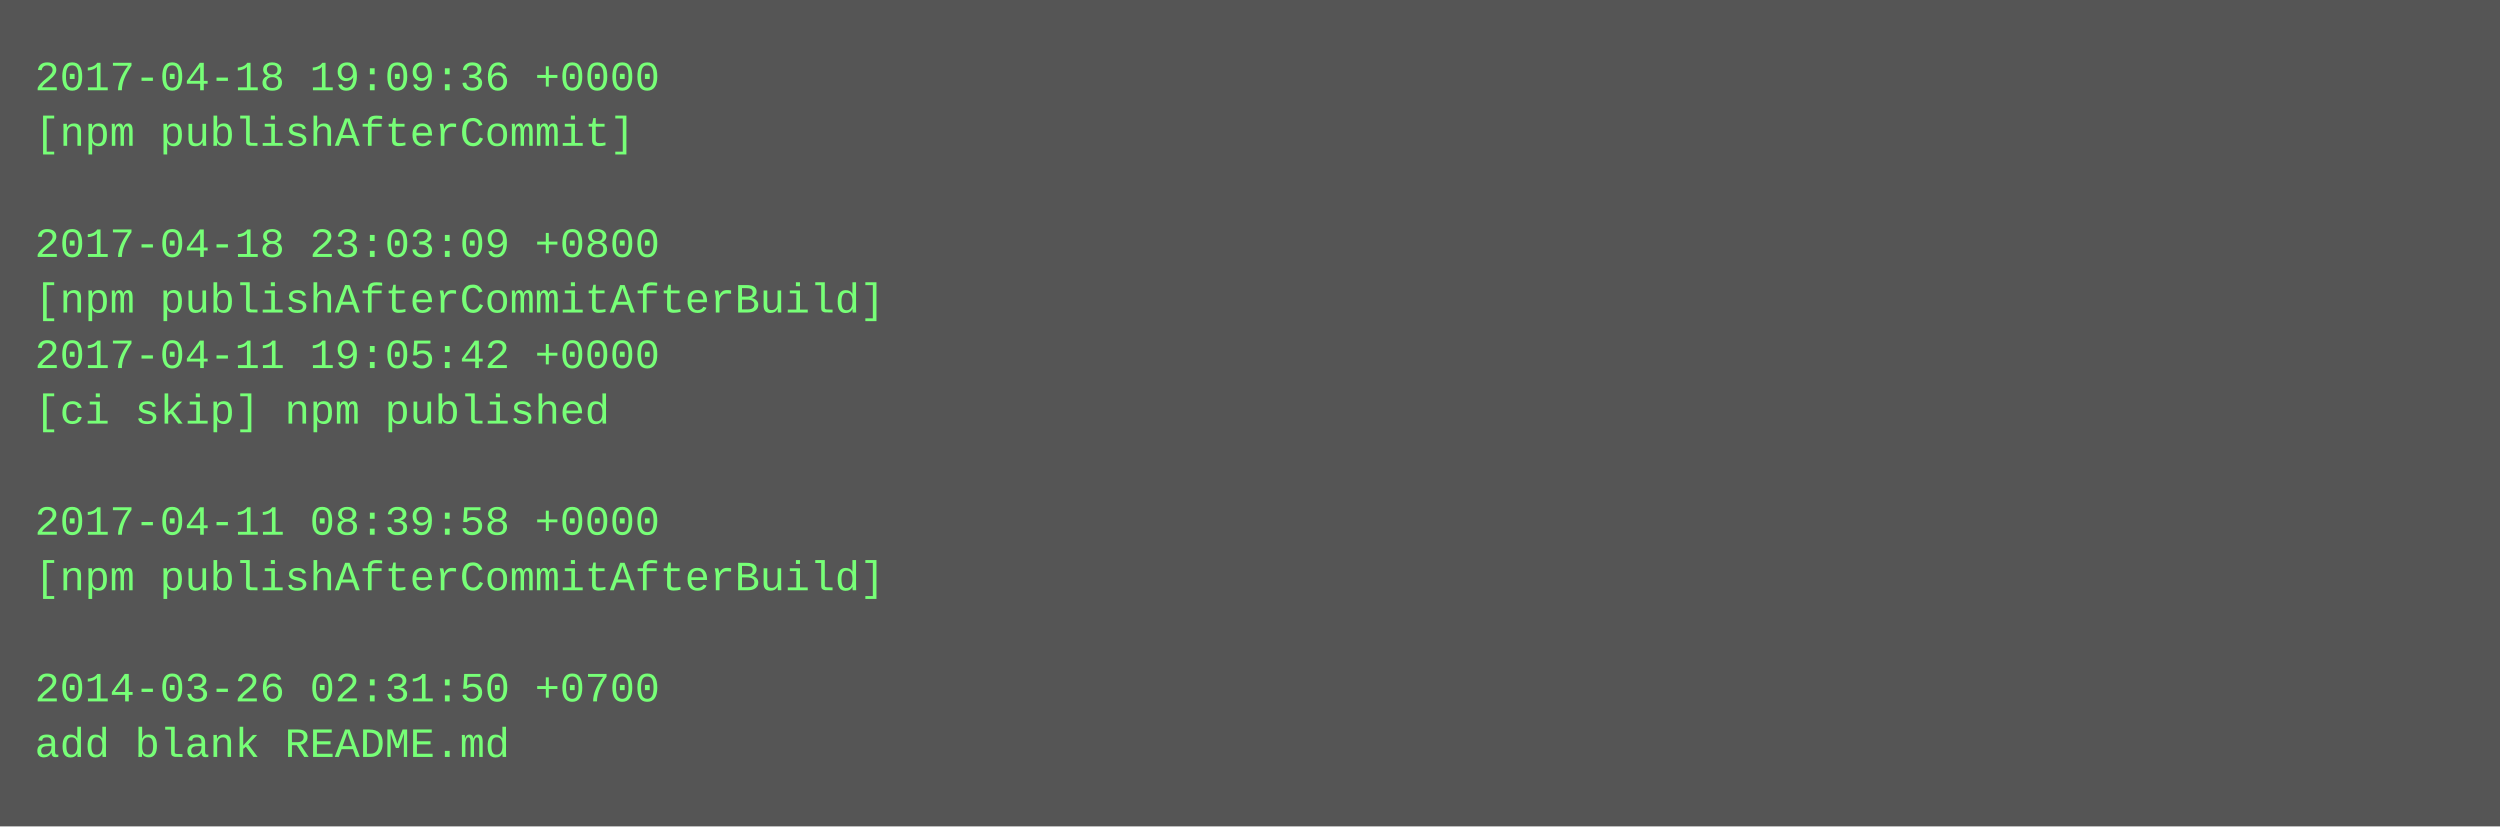
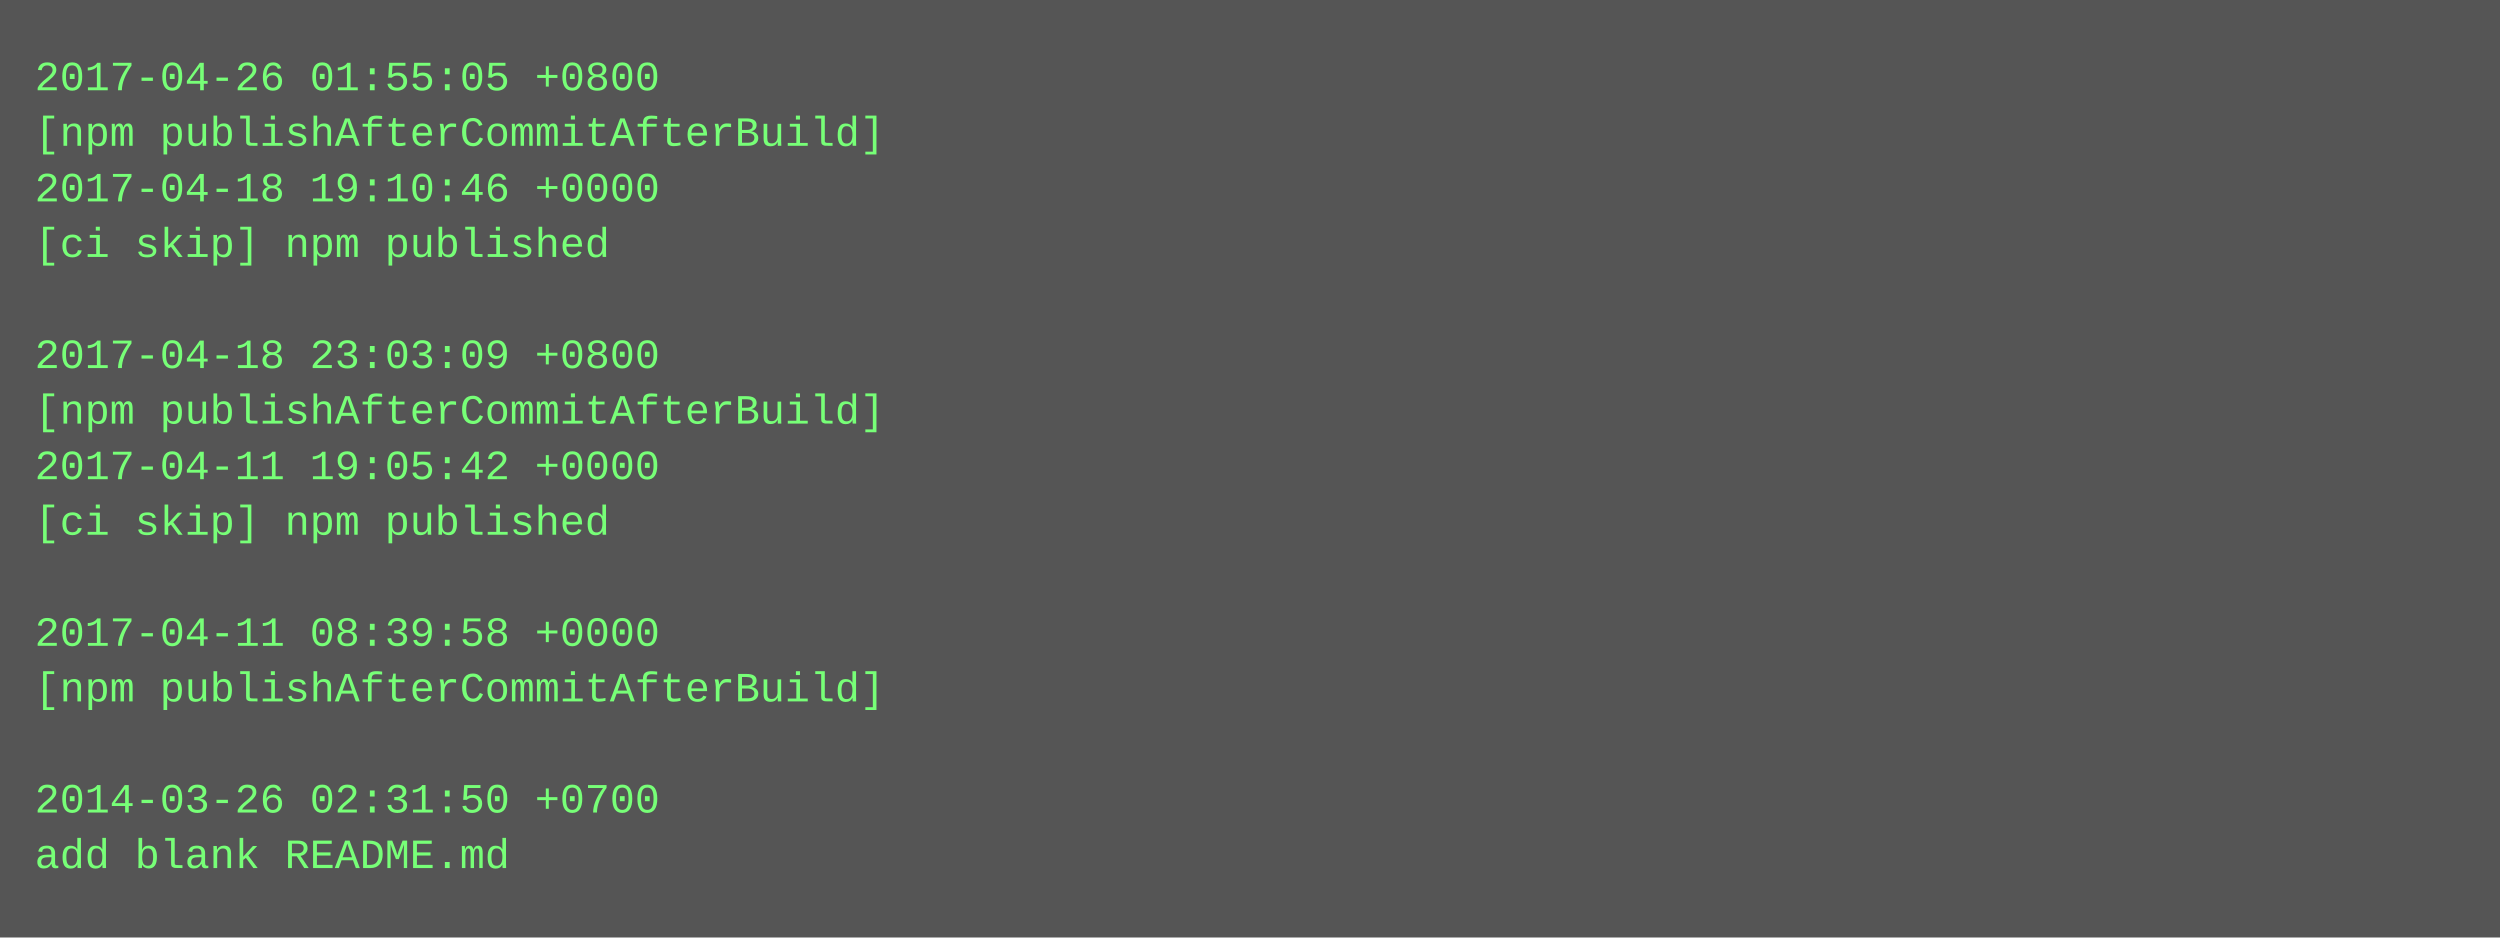
- <svg xmlns="http://www.w3.org/2000/svg" height="238" width="720">
-   <rect height="238" fill="#555" width="720" />
+ <svg xmlns="http://www.w3.org/2000/svg" height="270" width="720">
+   <rect height="270" fill="#555" width="720" />
  <text fill="#7f7" font-family="Courier New" font-size="12" xml:space="preserve">
-     <tspan x="10" y="26">2017-04-18 19:09:36 +0000</tspan>
-     <tspan x="10" y="42">[npm publishAfterCommit]</tspan>
-     <tspan x="10" y="58" />
-     <tspan x="10" y="74">2017-04-18 23:03:09 +0800</tspan>
-     <tspan x="10" y="90">[npm publishAfterCommitAfterBuild]</tspan>
-     <tspan x="10" y="106">2017-04-11 19:05:42 +0000</tspan>
-     <tspan x="10" y="122">[ci skip] npm published</tspan>
-     <tspan x="10" y="138" />
-     <tspan x="10" y="154">2017-04-11 08:39:58 +0000</tspan>
-     <tspan x="10" y="170">[npm publishAfterCommitAfterBuild]</tspan>
-     <tspan x="10" y="186" />
-     <tspan x="10" y="202">2014-03-26 02:31:50 +0700</tspan>
-     <tspan x="10" y="218">add blank README.md</tspan>
+     <tspan x="10" y="26">2017-04-26 01:55:05 +0800</tspan>
+     <tspan x="10" y="42">[npm publishAfterCommitAfterBuild]</tspan>
+     <tspan x="10" y="58">2017-04-18 19:10:46 +0000</tspan>
+     <tspan x="10" y="74">[ci skip] npm published</tspan>
+     <tspan x="10" y="90" />
+     <tspan x="10" y="106">2017-04-18 23:03:09 +0800</tspan>
+     <tspan x="10" y="122">[npm publishAfterCommitAfterBuild]</tspan>
+     <tspan x="10" y="138">2017-04-11 19:05:42 +0000</tspan>
+     <tspan x="10" y="154">[ci skip] npm published</tspan>
+     <tspan x="10" y="170" />
+     <tspan x="10" y="186">2017-04-11 08:39:58 +0000</tspan>
+     <tspan x="10" y="202">[npm publishAfterCommitAfterBuild]</tspan>
+     <tspan x="10" y="218" />
+     <tspan x="10" y="234">2014-03-26 02:31:50 +0700</tspan>
+     <tspan x="10" y="250">add blank README.md</tspan>
  </text>
</svg>
